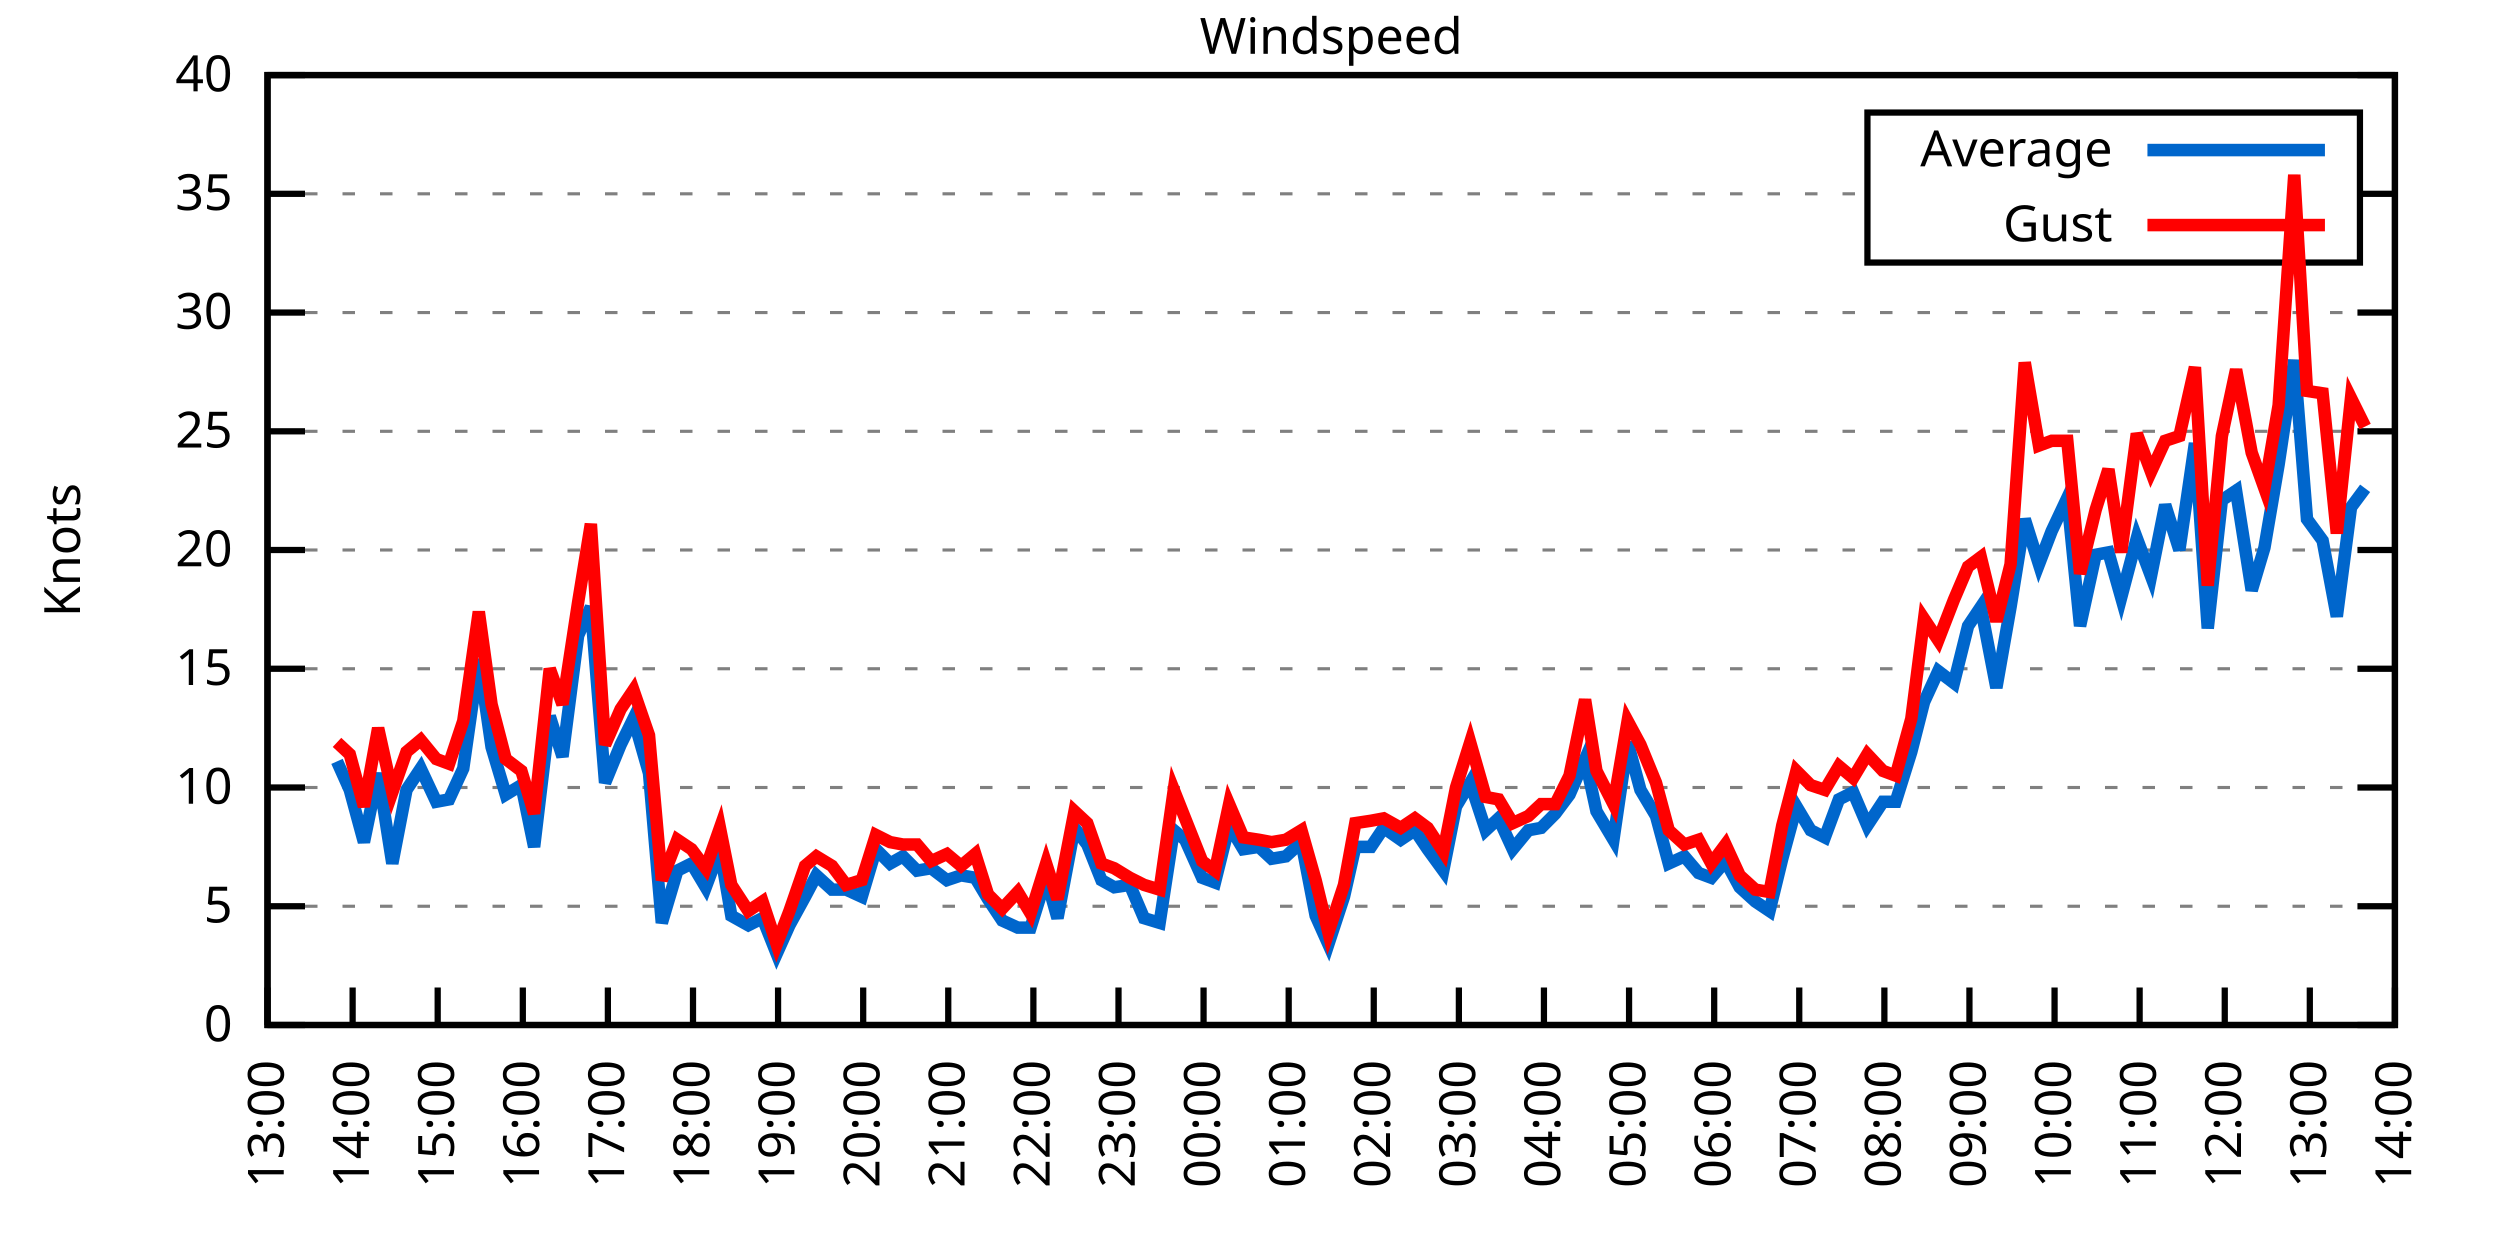
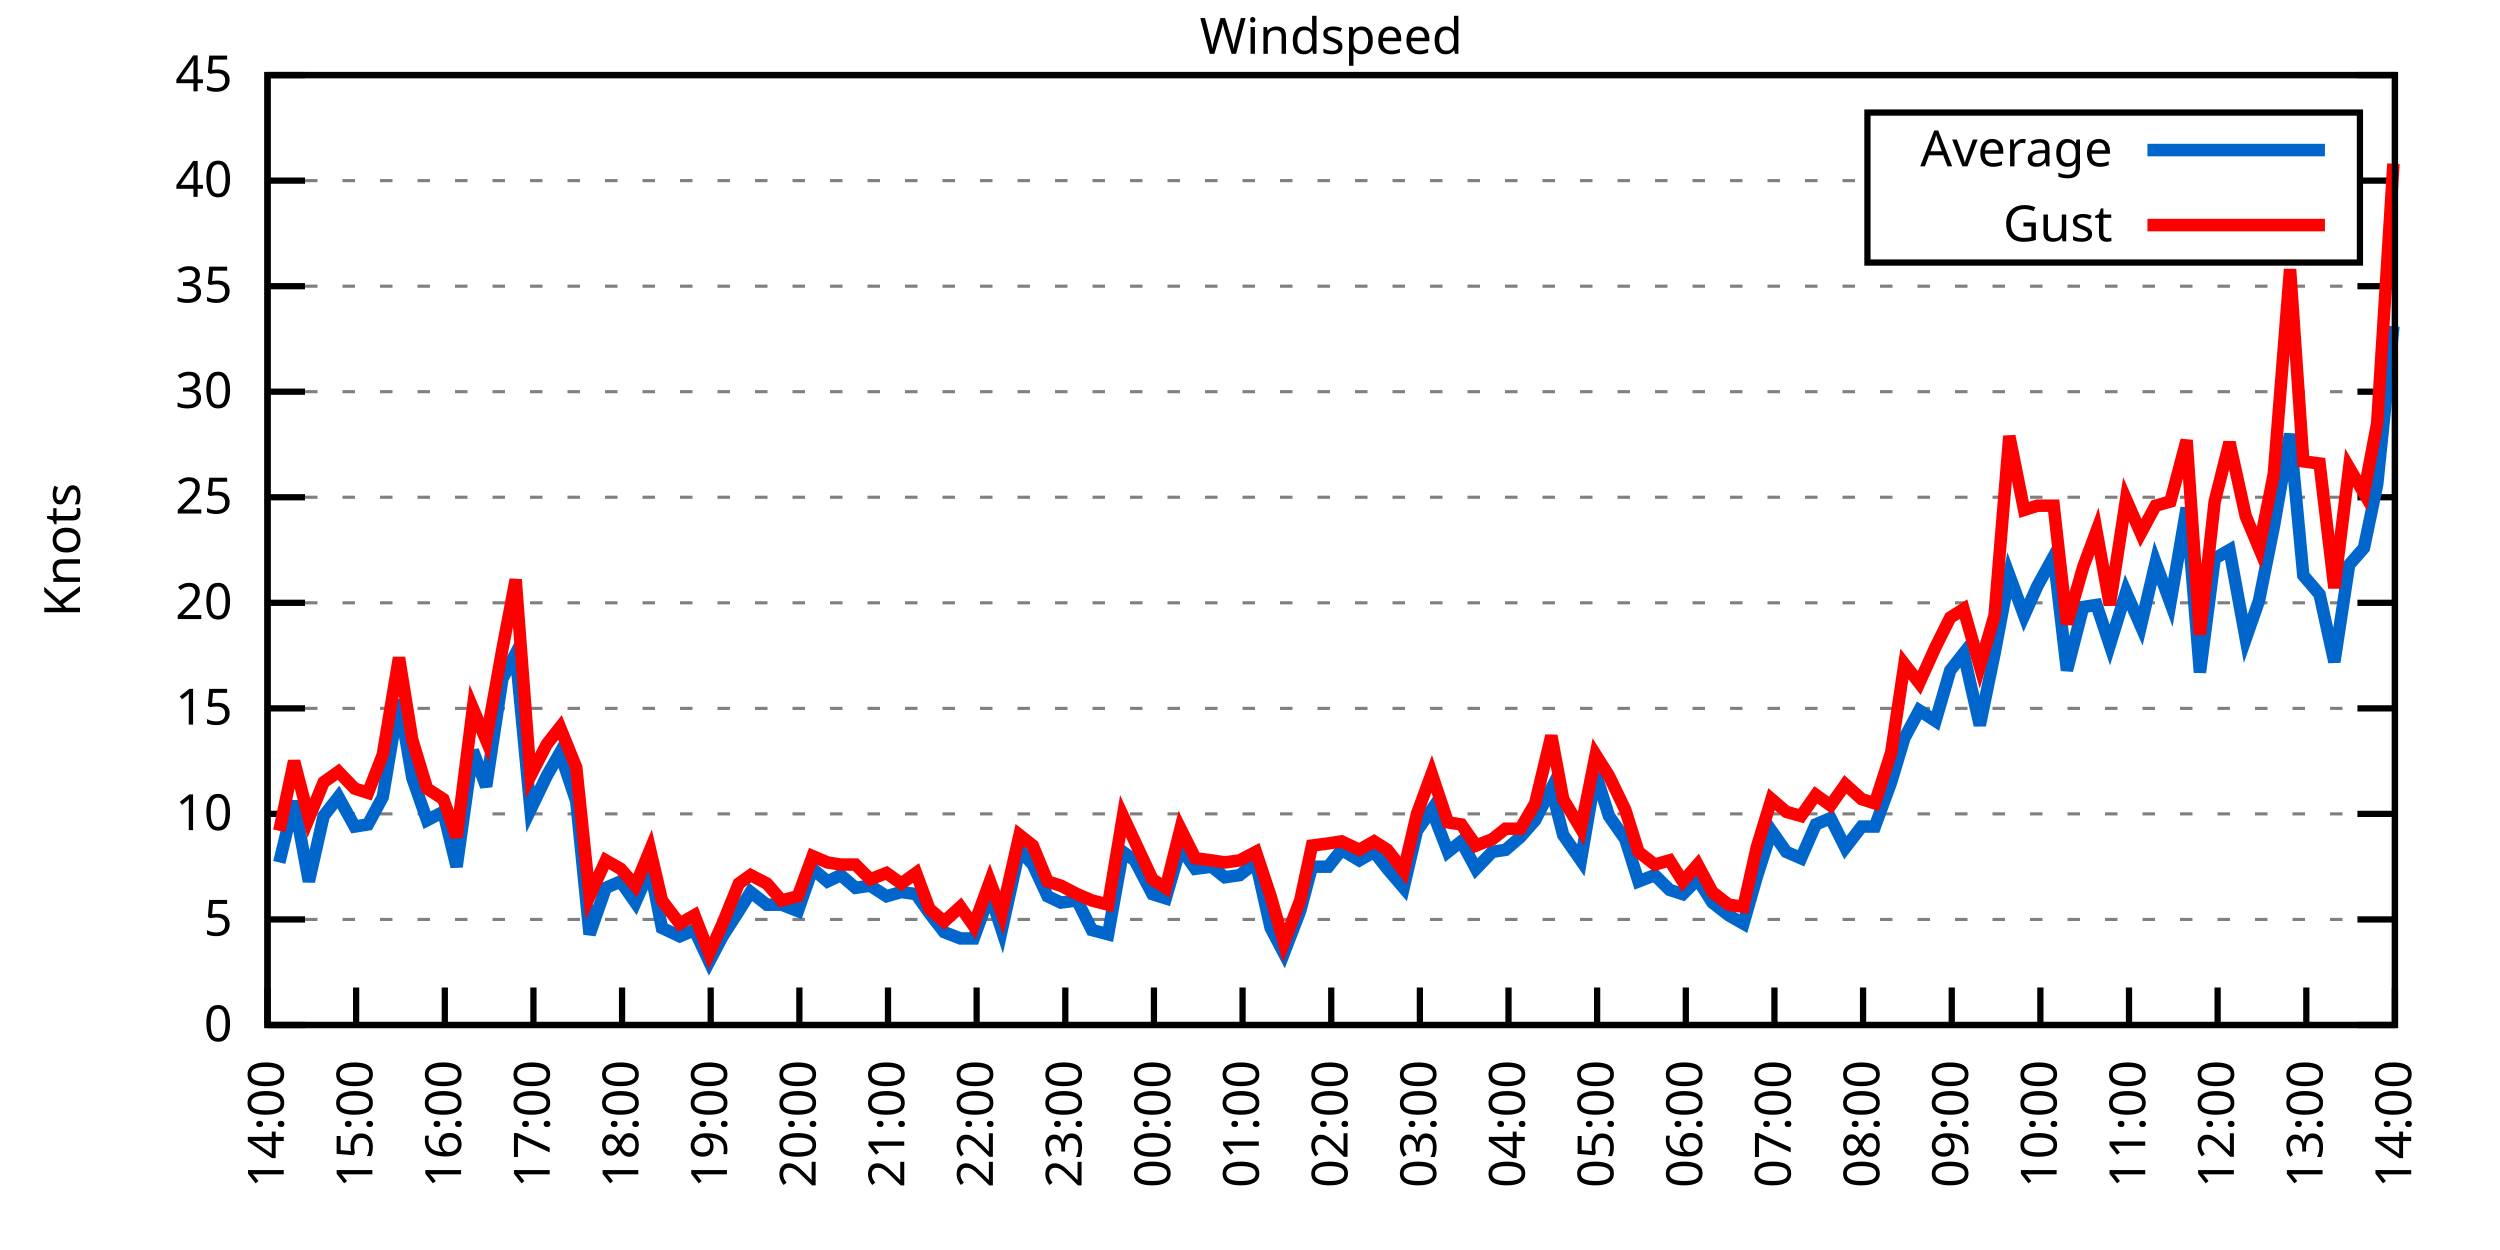
<svg xmlns="http://www.w3.org/2000/svg" xmlns:xlink="http://www.w3.org/1999/xlink" width="400" height="200" viewBox="0 0 400 200">
  <g id="gnuplot_canvas">
    <rect x="0" y="0" width="400" height="200" fill="none" />
    <defs>
      <circle id="gpDot" r="0.5" stroke-width="0.5" stroke="currentColor" />
      <path id="gpPt0" stroke-width="0.333" stroke="currentColor" d="M-1,0 h2 M0,-1 v2" />
      <path id="gpPt1" stroke-width="0.333" stroke="currentColor" d="M-1,-1 L1,1 M1,-1 L-1,1" />
      <path id="gpPt2" stroke-width="0.333" stroke="currentColor" d="M-1,0 L1,0 M0,-1 L0,1 M-1,-1 L1,1 M-1,1 L1,-1" />
      <rect id="gpPt3" stroke-width="0.333" stroke="currentColor" x="-1" y="-1" width="2" height="2" />
      <rect id="gpPt4" stroke-width="0.333" stroke="currentColor" fill="currentColor" x="-1" y="-1" width="2" height="2" />
      <circle id="gpPt5" stroke-width="0.333" stroke="currentColor" cx="0" cy="0" r="1" />
      <use xlink:href="#gpPt5" id="gpPt6" fill="currentColor" stroke="none" />
      <path id="gpPt7" stroke-width="0.333" stroke="currentColor" d="M0,-1.33 L-1.33,0.67 L1.33,0.67 z" />
      <use xlink:href="#gpPt7" id="gpPt8" fill="currentColor" stroke="none" />
      <use xlink:href="#gpPt7" id="gpPt9" stroke="currentColor" transform="rotate(180)" />
      <use xlink:href="#gpPt9" id="gpPt10" fill="currentColor" stroke="none" />
      <use xlink:href="#gpPt3" id="gpPt11" stroke="currentColor" transform="rotate(45)" />
      <use xlink:href="#gpPt11" id="gpPt12" fill="currentColor" stroke="none" />
      <path id="gpPt13" stroke-width="0.333" stroke="currentColor" d="M0,1.330 L1.265,0.411 L0.782,-1.067 L-0.782,-1.076 L-1.265,0.411 z" />
      <use xlink:href="#gpPt13" id="gpPt14" fill="currentColor" stroke="none" />
      <filter id="textbox" filterUnits="objectBoundingBox" x="0" y="0" height="1" width="1">
        <feFlood flood-color="white" flood-opacity="1" result="bgnd" />
        <feComposite in="SourceGraphic" in2="bgnd" operator="atop" />
      </filter>
      <filter id="greybox" filterUnits="objectBoundingBox" x="0" y="0" height="1" width="1">
        <feFlood flood-color="lightgrey" flood-opacity="1" result="grey" />
        <feComposite in="SourceGraphic" in2="grey" operator="atop" />
      </filter>
    </defs>
    <g fill="none" color="white" stroke="currentColor" stroke-width="1.00" stroke-linecap="butt" stroke-linejoin="miter">
</g>
    <g fill="none" color="black" stroke="currentColor" stroke-width="1.00" stroke-linecap="butt" stroke-linejoin="miter">
      <g stroke="none" shape-rendering="crispEdges">
        <polygon fill="rgb(255, 255, 255)" points="42.80,164.00 383.18,164.00 383.18,12.02 42.80,12.02 " />
      </g>
    </g>
    <g fill="none" color="black" stroke="currentColor" stroke-width="1.00" stroke-linecap="butt" stroke-linejoin="miter">
</g>
    <g fill="none" color="black" stroke="black" stroke-width="0.50" stroke-linecap="butt" stroke-linejoin="miter">
</g>
    <g fill="none" color="gray" stroke="currentColor" stroke-width="0.50" stroke-linecap="butt" stroke-linejoin="miter">
      <path stroke="gray" stroke-dasharray="2,4" class="gridline" d="M42.80,164.00 L383.19,164.00  " />
    </g>
    <g fill="none" color="gray" stroke="gray" stroke-width="1.00" stroke-linecap="butt" stroke-linejoin="miter">
</g>
    <g fill="none" color="black" stroke="currentColor" stroke-width="1.00" stroke-linecap="butt" stroke-linejoin="miter">
      <path stroke="black" d="M42.80,164.00 L48.80,164.00 M383.19,164.00 L377.19,164.00  " />
      <g transform="translate(37.20,166.60)" stroke="none" fill="black" font-family="Sans" font-size="8.00" text-anchor="end">
        <text>
          <tspan font-family="Sans"> 0</tspan>
        </text>
      </g>
    </g>
    <g fill="none" color="black" stroke="currentColor" stroke-width="1.00" stroke-linecap="butt" stroke-linejoin="miter">
</g>
    <g fill="none" color="black" stroke="black" stroke-width="0.50" stroke-linecap="butt" stroke-linejoin="miter">
</g>
    <g fill="none" color="gray" stroke="currentColor" stroke-width="0.50" stroke-linecap="butt" stroke-linejoin="miter">
-       <path stroke="gray" stroke-dasharray="2,4" class="gridline" d="M42.80,145.00 L383.19,145.00  " />
-     </g>
-     <g fill="none" color="gray" stroke="gray" stroke-width="1.00" stroke-linecap="butt" stroke-linejoin="miter">
- </g>
-     <g fill="none" color="black" stroke="currentColor" stroke-width="1.00" stroke-linecap="butt" stroke-linejoin="miter">
-       <path stroke="black" d="M42.80,145.00 L48.80,145.00 M383.19,145.00 L377.19,145.00  " />
-       <g transform="translate(37.20,147.60)" stroke="none" fill="black" font-family="Sans" font-size="8.00" text-anchor="end">
+       <path stroke="gray" stroke-dasharray="2,4" class="gridline" d="M42.80,147.11 L383.19,147.11  " />
+     </g>
+     <g fill="none" color="gray" stroke="gray" stroke-width="1.00" stroke-linecap="butt" stroke-linejoin="miter">
+ </g>
+     <g fill="none" color="black" stroke="currentColor" stroke-width="1.00" stroke-linecap="butt" stroke-linejoin="miter">
+       <path stroke="black" d="M42.80,147.11 L48.80,147.11 M383.19,147.11 L377.19,147.11  " />
+       <g transform="translate(37.20,149.71)" stroke="none" fill="black" font-family="Sans" font-size="8.00" text-anchor="end">
        <text>
          <tspan font-family="Sans"> 5</tspan>
        </text>
      </g>
    </g>
    <g fill="none" color="black" stroke="currentColor" stroke-width="1.00" stroke-linecap="butt" stroke-linejoin="miter">
</g>
    <g fill="none" color="black" stroke="black" stroke-width="0.50" stroke-linecap="butt" stroke-linejoin="miter">
</g>
    <g fill="none" color="gray" stroke="currentColor" stroke-width="0.50" stroke-linecap="butt" stroke-linejoin="miter">
-       <path stroke="gray" stroke-dasharray="2,4" class="gridline" d="M42.80,126.00 L383.19,126.00  " />
-     </g>
-     <g fill="none" color="gray" stroke="gray" stroke-width="1.00" stroke-linecap="butt" stroke-linejoin="miter">
- </g>
-     <g fill="none" color="black" stroke="currentColor" stroke-width="1.00" stroke-linecap="butt" stroke-linejoin="miter">
-       <path stroke="black" d="M42.80,126.00 L48.80,126.00 M383.19,126.00 L377.19,126.00  " />
-       <g transform="translate(37.20,128.60)" stroke="none" fill="black" font-family="Sans" font-size="8.00" text-anchor="end">
+       <path stroke="gray" stroke-dasharray="2,4" class="gridline" d="M42.80,130.22 L383.19,130.22  " />
+     </g>
+     <g fill="none" color="gray" stroke="gray" stroke-width="1.00" stroke-linecap="butt" stroke-linejoin="miter">
+ </g>
+     <g fill="none" color="black" stroke="currentColor" stroke-width="1.00" stroke-linecap="butt" stroke-linejoin="miter">
+       <path stroke="black" d="M42.80,130.22 L48.80,130.22 M383.19,130.22 L377.19,130.22  " />
+       <g transform="translate(37.20,132.82)" stroke="none" fill="black" font-family="Sans" font-size="8.00" text-anchor="end">
        <text>
          <tspan font-family="Sans"> 10</tspan>
        </text>
      </g>
    </g>
    <g fill="none" color="black" stroke="currentColor" stroke-width="1.00" stroke-linecap="butt" stroke-linejoin="miter">
</g>
    <g fill="none" color="black" stroke="black" stroke-width="0.50" stroke-linecap="butt" stroke-linejoin="miter">
</g>
    <g fill="none" color="gray" stroke="currentColor" stroke-width="0.50" stroke-linecap="butt" stroke-linejoin="miter">
-       <path stroke="gray" stroke-dasharray="2,4" class="gridline" d="M42.80,107.00 L383.19,107.00  " />
-     </g>
-     <g fill="none" color="gray" stroke="gray" stroke-width="1.00" stroke-linecap="butt" stroke-linejoin="miter">
- </g>
-     <g fill="none" color="black" stroke="currentColor" stroke-width="1.00" stroke-linecap="butt" stroke-linejoin="miter">
-       <path stroke="black" d="M42.80,107.00 L48.80,107.00 M383.19,107.00 L377.19,107.00  " />
-       <g transform="translate(37.20,109.60)" stroke="none" fill="black" font-family="Sans" font-size="8.00" text-anchor="end">
+       <path stroke="gray" stroke-dasharray="2,4" class="gridline" d="M42.80,113.34 L383.19,113.34  " />
+     </g>
+     <g fill="none" color="gray" stroke="gray" stroke-width="1.00" stroke-linecap="butt" stroke-linejoin="miter">
+ </g>
+     <g fill="none" color="black" stroke="currentColor" stroke-width="1.00" stroke-linecap="butt" stroke-linejoin="miter">
+       <path stroke="black" d="M42.80,113.34 L48.80,113.34 M383.19,113.34 L377.19,113.34  " />
+       <g transform="translate(37.20,115.94)" stroke="none" fill="black" font-family="Sans" font-size="8.00" text-anchor="end">
        <text>
          <tspan font-family="Sans"> 15</tspan>
        </text>
      </g>
    </g>
    <g fill="none" color="black" stroke="currentColor" stroke-width="1.00" stroke-linecap="butt" stroke-linejoin="miter">
</g>
    <g fill="none" color="black" stroke="black" stroke-width="0.50" stroke-linecap="butt" stroke-linejoin="miter">
</g>
    <g fill="none" color="gray" stroke="currentColor" stroke-width="0.50" stroke-linecap="butt" stroke-linejoin="miter">
-       <path stroke="gray" stroke-dasharray="2,4" class="gridline" d="M42.80,88.00 L383.19,88.00  " />
-     </g>
-     <g fill="none" color="gray" stroke="gray" stroke-width="1.00" stroke-linecap="butt" stroke-linejoin="miter">
- </g>
-     <g fill="none" color="black" stroke="currentColor" stroke-width="1.00" stroke-linecap="butt" stroke-linejoin="miter">
-       <path stroke="black" d="M42.80,88.00 L48.80,88.00 M383.19,88.00 L377.19,88.00  " />
-       <g transform="translate(37.20,90.60)" stroke="none" fill="black" font-family="Sans" font-size="8.00" text-anchor="end">
+       <path stroke="gray" stroke-dasharray="2,4" class="gridline" d="M42.80,96.45 L383.19,96.45  " />
+     </g>
+     <g fill="none" color="gray" stroke="gray" stroke-width="1.00" stroke-linecap="butt" stroke-linejoin="miter">
+ </g>
+     <g fill="none" color="black" stroke="currentColor" stroke-width="1.00" stroke-linecap="butt" stroke-linejoin="miter">
+       <path stroke="black" d="M42.80,96.45 L48.80,96.45 M383.19,96.45 L377.19,96.45  " />
+       <g transform="translate(37.20,99.05)" stroke="none" fill="black" font-family="Sans" font-size="8.00" text-anchor="end">
        <text>
          <tspan font-family="Sans"> 20</tspan>
        </text>
      </g>
    </g>
    <g fill="none" color="black" stroke="currentColor" stroke-width="1.00" stroke-linecap="butt" stroke-linejoin="miter">
</g>
    <g fill="none" color="black" stroke="black" stroke-width="0.50" stroke-linecap="butt" stroke-linejoin="miter">
</g>
    <g fill="none" color="gray" stroke="currentColor" stroke-width="0.50" stroke-linecap="butt" stroke-linejoin="miter">
-       <path stroke="gray" stroke-dasharray="2,4" class="gridline" d="M42.80,69.01 L383.19,69.01  " />
-     </g>
-     <g fill="none" color="gray" stroke="gray" stroke-width="1.00" stroke-linecap="butt" stroke-linejoin="miter">
- </g>
-     <g fill="none" color="black" stroke="currentColor" stroke-width="1.00" stroke-linecap="butt" stroke-linejoin="miter">
-       <path stroke="black" d="M42.80,69.01 L48.80,69.01 M383.19,69.01 L377.19,69.01  " />
-       <g transform="translate(37.20,71.61)" stroke="none" fill="black" font-family="Sans" font-size="8.00" text-anchor="end">
+       <path stroke="gray" stroke-dasharray="2,4" class="gridline" d="M42.80,79.56 L383.19,79.56  " />
+     </g>
+     <g fill="none" color="gray" stroke="gray" stroke-width="1.00" stroke-linecap="butt" stroke-linejoin="miter">
+ </g>
+     <g fill="none" color="black" stroke="currentColor" stroke-width="1.00" stroke-linecap="butt" stroke-linejoin="miter">
+       <path stroke="black" d="M42.80,79.56 L48.80,79.56 M383.19,79.56 L377.19,79.56  " />
+       <g transform="translate(37.20,82.16)" stroke="none" fill="black" font-family="Sans" font-size="8.00" text-anchor="end">
        <text>
          <tspan font-family="Sans"> 25</tspan>
        </text>
      </g>
    </g>
    <g fill="none" color="black" stroke="currentColor" stroke-width="1.00" stroke-linecap="butt" stroke-linejoin="miter">
</g>
    <g fill="none" color="black" stroke="black" stroke-width="0.50" stroke-linecap="butt" stroke-linejoin="miter">
</g>
    <g fill="none" color="gray" stroke="currentColor" stroke-width="0.50" stroke-linecap="butt" stroke-linejoin="miter">
-       <path stroke="gray" stroke-dasharray="2,4" class="gridline" d="M42.80,50.01 L383.19,50.01  " />
-     </g>
-     <g fill="none" color="gray" stroke="gray" stroke-width="1.00" stroke-linecap="butt" stroke-linejoin="miter">
- </g>
-     <g fill="none" color="black" stroke="currentColor" stroke-width="1.00" stroke-linecap="butt" stroke-linejoin="miter">
-       <path stroke="black" d="M42.80,50.01 L48.80,50.01 M383.19,50.01 L377.19,50.01  " />
-       <g transform="translate(37.20,52.61)" stroke="none" fill="black" font-family="Sans" font-size="8.00" text-anchor="end">
+       <path stroke="gray" stroke-dasharray="2,4" class="gridline" d="M42.80,62.67 L383.19,62.67  " />
+     </g>
+     <g fill="none" color="gray" stroke="gray" stroke-width="1.00" stroke-linecap="butt" stroke-linejoin="miter">
+ </g>
+     <g fill="none" color="black" stroke="currentColor" stroke-width="1.00" stroke-linecap="butt" stroke-linejoin="miter">
+       <path stroke="black" d="M42.80,62.67 L48.80,62.67 M383.19,62.67 L377.19,62.67  " />
+       <g transform="translate(37.20,65.27)" stroke="none" fill="black" font-family="Sans" font-size="8.00" text-anchor="end">
        <text>
          <tspan font-family="Sans"> 30</tspan>
        </text>
      </g>
    </g>
    <g fill="none" color="black" stroke="currentColor" stroke-width="1.00" stroke-linecap="butt" stroke-linejoin="miter">
</g>
    <g fill="none" color="black" stroke="black" stroke-width="0.50" stroke-linecap="butt" stroke-linejoin="miter">
</g>
    <g fill="none" color="gray" stroke="currentColor" stroke-width="0.50" stroke-linecap="butt" stroke-linejoin="miter">
-       <path stroke="gray" stroke-dasharray="2,4" class="gridline" d="M42.80,31.01 L298.79,31.01 M377.59,31.01 L383.19,31.01  " />
-     </g>
-     <g fill="none" color="gray" stroke="gray" stroke-width="1.00" stroke-linecap="butt" stroke-linejoin="miter">
- </g>
-     <g fill="none" color="black" stroke="currentColor" stroke-width="1.00" stroke-linecap="butt" stroke-linejoin="miter">
-       <path stroke="black" d="M42.80,31.01 L48.80,31.01 M383.19,31.01 L377.19,31.01  " />
-       <g transform="translate(37.20,33.61)" stroke="none" fill="black" font-family="Sans" font-size="8.00" text-anchor="end">
+       <path stroke="gray" stroke-dasharray="2,4" class="gridline" d="M42.80,45.79 L383.19,45.79  " />
+     </g>
+     <g fill="none" color="gray" stroke="gray" stroke-width="1.00" stroke-linecap="butt" stroke-linejoin="miter">
+ </g>
+     <g fill="none" color="black" stroke="currentColor" stroke-width="1.00" stroke-linecap="butt" stroke-linejoin="miter">
+       <path stroke="black" d="M42.80,45.79 L48.80,45.79 M383.19,45.79 L377.19,45.79  " />
+       <g transform="translate(37.20,48.39)" stroke="none" fill="black" font-family="Sans" font-size="8.00" text-anchor="end">
        <text>
          <tspan font-family="Sans"> 35</tspan>
+         </text>
+       </g>
+     </g>
+     <g fill="none" color="black" stroke="currentColor" stroke-width="1.00" stroke-linecap="butt" stroke-linejoin="miter">
+ </g>
+     <g fill="none" color="black" stroke="black" stroke-width="0.50" stroke-linecap="butt" stroke-linejoin="miter">
+ </g>
+     <g fill="none" color="gray" stroke="currentColor" stroke-width="0.50" stroke-linecap="butt" stroke-linejoin="miter">
+       <path stroke="gray" stroke-dasharray="2,4" class="gridline" d="M42.80,28.90 L298.79,28.90 M377.59,28.90 L383.19,28.90  " />
+     </g>
+     <g fill="none" color="gray" stroke="gray" stroke-width="1.00" stroke-linecap="butt" stroke-linejoin="miter">
+ </g>
+     <g fill="none" color="black" stroke="currentColor" stroke-width="1.00" stroke-linecap="butt" stroke-linejoin="miter">
+       <path stroke="black" d="M42.80,28.90 L48.80,28.90 M383.19,28.90 L377.19,28.90  " />
+       <g transform="translate(37.20,31.50)" stroke="none" fill="black" font-family="Sans" font-size="8.00" text-anchor="end">
+         <text>
+           <tspan font-family="Sans"> 40</tspan>
        </text>
      </g>
    </g>
    <g fill="none" color="black" stroke="currentColor" stroke-width="1.00" stroke-linecap="butt" stroke-linejoin="miter">
</g>
    <g fill="none" color="black" stroke="black" stroke-width="0.50" stroke-linecap="butt" stroke-linejoin="miter">
</g>
    <g fill="none" color="gray" stroke="currentColor" stroke-width="0.50" stroke-linecap="butt" stroke-linejoin="miter">
      <path stroke="gray" stroke-dasharray="2,4" class="gridline" d="M42.80,12.01 L383.19,12.01  " />
    </g>
    <g fill="none" color="gray" stroke="gray" stroke-width="1.00" stroke-linecap="butt" stroke-linejoin="miter">
</g>
    <g fill="none" color="black" stroke="currentColor" stroke-width="1.00" stroke-linecap="butt" stroke-linejoin="miter">
      <path stroke="black" d="M42.80,12.01 L48.80,12.01 M383.19,12.01 L377.19,12.01  " />
      <g transform="translate(37.20,14.61)" stroke="none" fill="black" font-family="Sans" font-size="8.00" text-anchor="end">
        <text>
-           <tspan font-family="Sans"> 40</tspan>
+           <tspan font-family="Sans"> 45</tspan>
        </text>
      </g>
    </g>
    <g fill="none" color="black" stroke="currentColor" stroke-width="1.00" stroke-linecap="butt" stroke-linejoin="miter">
      <path stroke="black" d="M42.80,164.00 L42.80,158.00  " />
      <g transform="translate(45.40,169.60) rotate(270.00)" stroke="none" fill="black" font-family="Sans" font-size="8.00" text-anchor="end">
        <text>
-           <tspan font-family="Sans">13:00</tspan>
-         </text>
-       </g>
-     </g>
-     <g fill="none" color="black" stroke="currentColor" stroke-width="1.00" stroke-linecap="butt" stroke-linejoin="miter">
-       <path stroke="black" d="M56.42,164.00 L56.42,158.00  " />
-       <g transform="translate(59.02,169.60) rotate(270.00)" stroke="none" fill="black" font-family="Sans" font-size="8.00" text-anchor="end">
-         <text>
          <tspan font-family="Sans">14:00</tspan>
        </text>
      </g>
    </g>
    <g fill="none" color="black" stroke="currentColor" stroke-width="1.00" stroke-linecap="butt" stroke-linejoin="miter">
-       <path stroke="black" d="M70.03,164.00 L70.03,158.00  " />
-       <g transform="translate(72.63,169.60) rotate(270.00)" stroke="none" fill="black" font-family="Sans" font-size="8.00" text-anchor="end">
+       <path stroke="black" d="M56.98,164.00 L56.98,158.00  " />
+       <g transform="translate(59.58,169.60) rotate(270.00)" stroke="none" fill="black" font-family="Sans" font-size="8.00" text-anchor="end">
        <text>
          <tspan font-family="Sans">15:00</tspan>
        </text>
      </g>
    </g>
    <g fill="none" color="black" stroke="currentColor" stroke-width="1.00" stroke-linecap="butt" stroke-linejoin="miter">
-       <path stroke="black" d="M83.65,164.00 L83.65,158.00  " />
-       <g transform="translate(86.25,169.60) rotate(270.00)" stroke="none" fill="black" font-family="Sans" font-size="8.00" text-anchor="end">
+       <path stroke="black" d="M71.17,164.00 L71.17,158.00  " />
+       <g transform="translate(73.77,169.60) rotate(270.00)" stroke="none" fill="black" font-family="Sans" font-size="8.00" text-anchor="end">
        <text>
          <tspan font-family="Sans">16:00</tspan>
        </text>
      </g>
    </g>
    <g fill="none" color="black" stroke="currentColor" stroke-width="1.00" stroke-linecap="butt" stroke-linejoin="miter">
-       <path stroke="black" d="M97.26,164.00 L97.26,158.00  " />
-       <g transform="translate(99.86,169.60) rotate(270.00)" stroke="none" fill="black" font-family="Sans" font-size="8.00" text-anchor="end">
+       <path stroke="black" d="M85.35,164.00 L85.35,158.00  " />
+       <g transform="translate(87.95,169.60) rotate(270.00)" stroke="none" fill="black" font-family="Sans" font-size="8.00" text-anchor="end">
        <text>
          <tspan font-family="Sans">17:00</tspan>
        </text>
      </g>
    </g>
    <g fill="none" color="black" stroke="currentColor" stroke-width="1.00" stroke-linecap="butt" stroke-linejoin="miter">
-       <path stroke="black" d="M110.88,164.00 L110.88,158.00  " />
-       <g transform="translate(113.48,169.60) rotate(270.00)" stroke="none" fill="black" font-family="Sans" font-size="8.00" text-anchor="end">
+       <path stroke="black" d="M99.53,164.00 L99.53,158.00  " />
+       <g transform="translate(102.13,169.60) rotate(270.00)" stroke="none" fill="black" font-family="Sans" font-size="8.00" text-anchor="end">
        <text>
          <tspan font-family="Sans">18:00</tspan>
        </text>
      </g>
    </g>
    <g fill="none" color="black" stroke="currentColor" stroke-width="1.00" stroke-linecap="butt" stroke-linejoin="miter">
-       <path stroke="black" d="M124.49,164.00 L124.49,158.00  " />
-       <g transform="translate(127.09,169.60) rotate(270.00)" stroke="none" fill="black" font-family="Sans" font-size="8.00" text-anchor="end">
+       <path stroke="black" d="M113.71,164.00 L113.71,158.00  " />
+       <g transform="translate(116.31,169.60) rotate(270.00)" stroke="none" fill="black" font-family="Sans" font-size="8.00" text-anchor="end">
        <text>
          <tspan font-family="Sans">19:00</tspan>
        </text>
      </g>
    </g>
    <g fill="none" color="black" stroke="currentColor" stroke-width="1.00" stroke-linecap="butt" stroke-linejoin="miter">
-       <path stroke="black" d="M138.11,164.00 L138.11,158.00  " />
-       <g transform="translate(140.71,169.60) rotate(270.00)" stroke="none" fill="black" font-family="Sans" font-size="8.00" text-anchor="end">
+       <path stroke="black" d="M127.90,164.00 L127.90,158.00  " />
+       <g transform="translate(130.50,169.60) rotate(270.00)" stroke="none" fill="black" font-family="Sans" font-size="8.00" text-anchor="end">
        <text>
          <tspan font-family="Sans">20:00</tspan>
        </text>
      </g>
    </g>
    <g fill="none" color="black" stroke="currentColor" stroke-width="1.00" stroke-linecap="butt" stroke-linejoin="miter">
-       <path stroke="black" d="M151.72,164.00 L151.72,158.00  " />
-       <g transform="translate(154.32,169.60) rotate(270.00)" stroke="none" fill="black" font-family="Sans" font-size="8.00" text-anchor="end">
+       <path stroke="black" d="M142.08,164.00 L142.08,158.00  " />
+       <g transform="translate(144.68,169.60) rotate(270.00)" stroke="none" fill="black" font-family="Sans" font-size="8.00" text-anchor="end">
        <text>
          <tspan font-family="Sans">21:00</tspan>
        </text>
      </g>
    </g>
    <g fill="none" color="black" stroke="currentColor" stroke-width="1.00" stroke-linecap="butt" stroke-linejoin="miter">
-       <path stroke="black" d="M165.34,164.00 L165.34,158.00  " />
-       <g transform="translate(167.94,169.60) rotate(270.00)" stroke="none" fill="black" font-family="Sans" font-size="8.00" text-anchor="end">
+       <path stroke="black" d="M156.26,164.00 L156.26,158.00  " />
+       <g transform="translate(158.86,169.60) rotate(270.00)" stroke="none" fill="black" font-family="Sans" font-size="8.00" text-anchor="end">
        <text>
          <tspan font-family="Sans">22:00</tspan>
        </text>
      </g>
    </g>
    <g fill="none" color="black" stroke="currentColor" stroke-width="1.00" stroke-linecap="butt" stroke-linejoin="miter">
-       <path stroke="black" d="M178.96,164.00 L178.96,158.00  " />
-       <g transform="translate(181.56,169.60) rotate(270.00)" stroke="none" fill="black" font-family="Sans" font-size="8.00" text-anchor="end">
+       <path stroke="black" d="M170.45,164.00 L170.45,158.00  " />
+       <g transform="translate(173.05,169.60) rotate(270.00)" stroke="none" fill="black" font-family="Sans" font-size="8.00" text-anchor="end">
        <text>
          <tspan font-family="Sans">23:00</tspan>
        </text>
      </g>
    </g>
    <g fill="none" color="black" stroke="currentColor" stroke-width="1.00" stroke-linecap="butt" stroke-linejoin="miter">
-       <path stroke="black" d="M192.57,164.00 L192.57,158.00  " />
-       <g transform="translate(195.17,169.60) rotate(270.00)" stroke="none" fill="black" font-family="Sans" font-size="8.00" text-anchor="end">
+       <path stroke="black" d="M184.63,164.00 L184.63,158.00  " />
+       <g transform="translate(187.23,169.60) rotate(270.00)" stroke="none" fill="black" font-family="Sans" font-size="8.00" text-anchor="end">
        <text>
          <tspan font-family="Sans">00:00</tspan>
        </text>
      </g>
    </g>
    <g fill="none" color="black" stroke="currentColor" stroke-width="1.00" stroke-linecap="butt" stroke-linejoin="miter">
-       <path stroke="black" d="M206.19,164.00 L206.19,158.00  " />
-       <g transform="translate(208.79,169.60) rotate(270.00)" stroke="none" fill="black" font-family="Sans" font-size="8.00" text-anchor="end">
+       <path stroke="black" d="M198.81,164.00 L198.81,158.00  " />
+       <g transform="translate(201.41,169.60) rotate(270.00)" stroke="none" fill="black" font-family="Sans" font-size="8.00" text-anchor="end">
        <text>
          <tspan font-family="Sans">01:00</tspan>
        </text>
      </g>
    </g>
    <g fill="none" color="black" stroke="currentColor" stroke-width="1.00" stroke-linecap="butt" stroke-linejoin="miter">
-       <path stroke="black" d="M219.80,164.00 L219.80,158.00  " />
-       <g transform="translate(222.40,169.60) rotate(270.00)" stroke="none" fill="black" font-family="Sans" font-size="8.00" text-anchor="end">
+       <path stroke="black" d="M213.00,164.00 L213.00,158.00  " />
+       <g transform="translate(215.60,169.60) rotate(270.00)" stroke="none" fill="black" font-family="Sans" font-size="8.00" text-anchor="end">
        <text>
          <tspan font-family="Sans">02:00</tspan>
        </text>
      </g>
    </g>
    <g fill="none" color="black" stroke="currentColor" stroke-width="1.00" stroke-linecap="butt" stroke-linejoin="miter">
-       <path stroke="black" d="M233.42,164.00 L233.42,158.00  " />
-       <g transform="translate(236.02,169.60) rotate(270.00)" stroke="none" fill="black" font-family="Sans" font-size="8.00" text-anchor="end">
+       <path stroke="black" d="M227.18,164.00 L227.18,158.00  " />
+       <g transform="translate(229.78,169.60) rotate(270.00)" stroke="none" fill="black" font-family="Sans" font-size="8.00" text-anchor="end">
        <text>
          <tspan font-family="Sans">03:00</tspan>
        </text>
      </g>
    </g>
    <g fill="none" color="black" stroke="currentColor" stroke-width="1.00" stroke-linecap="butt" stroke-linejoin="miter">
-       <path stroke="black" d="M247.03,164.00 L247.03,158.00  " />
-       <g transform="translate(249.63,169.60) rotate(270.00)" stroke="none" fill="black" font-family="Sans" font-size="8.00" text-anchor="end">
+       <path stroke="black" d="M241.36,164.00 L241.36,158.00  " />
+       <g transform="translate(243.96,169.60) rotate(270.00)" stroke="none" fill="black" font-family="Sans" font-size="8.00" text-anchor="end">
        <text>
          <tspan font-family="Sans">04:00</tspan>
        </text>
      </g>
    </g>
    <g fill="none" color="black" stroke="currentColor" stroke-width="1.00" stroke-linecap="butt" stroke-linejoin="miter">
-       <path stroke="black" d="M260.65,164.00 L260.65,158.00  " />
-       <g transform="translate(263.25,169.60) rotate(270.00)" stroke="none" fill="black" font-family="Sans" font-size="8.00" text-anchor="end">
+       <path stroke="black" d="M255.54,164.00 L255.54,158.00  " />
+       <g transform="translate(258.14,169.60) rotate(270.00)" stroke="none" fill="black" font-family="Sans" font-size="8.00" text-anchor="end">
        <text>
          <tspan font-family="Sans">05:00</tspan>
        </text>
      </g>
    </g>
    <g fill="none" color="black" stroke="currentColor" stroke-width="1.00" stroke-linecap="butt" stroke-linejoin="miter">
-       <path stroke="black" d="M274.27,164.00 L274.27,158.00  " />
-       <g transform="translate(276.87,169.60) rotate(270.00)" stroke="none" fill="black" font-family="Sans" font-size="8.00" text-anchor="end">
+       <path stroke="black" d="M269.73,164.00 L269.73,158.00  " />
+       <g transform="translate(272.33,169.60) rotate(270.00)" stroke="none" fill="black" font-family="Sans" font-size="8.00" text-anchor="end">
        <text>
          <tspan font-family="Sans">06:00</tspan>
        </text>
      </g>
    </g>
    <g fill="none" color="black" stroke="currentColor" stroke-width="1.00" stroke-linecap="butt" stroke-linejoin="miter">
-       <path stroke="black" d="M287.88,164.00 L287.88,158.00  " />
-       <g transform="translate(290.48,169.60) rotate(270.00)" stroke="none" fill="black" font-family="Sans" font-size="8.00" text-anchor="end">
+       <path stroke="black" d="M283.91,164.00 L283.91,158.00  " />
+       <g transform="translate(286.51,169.60) rotate(270.00)" stroke="none" fill="black" font-family="Sans" font-size="8.00" text-anchor="end">
        <text>
          <tspan font-family="Sans">07:00</tspan>
        </text>
      </g>
    </g>
    <g fill="none" color="black" stroke="currentColor" stroke-width="1.00" stroke-linecap="butt" stroke-linejoin="miter">
-       <path stroke="black" d="M301.50,164.00 L301.50,158.00  " />
-       <g transform="translate(304.10,169.60) rotate(270.00)" stroke="none" fill="black" font-family="Sans" font-size="8.00" text-anchor="end">
+       <path stroke="black" d="M298.09,164.00 L298.09,158.00  " />
+       <g transform="translate(300.69,169.60) rotate(270.00)" stroke="none" fill="black" font-family="Sans" font-size="8.00" text-anchor="end">
        <text>
          <tspan font-family="Sans">08:00</tspan>
        </text>
      </g>
    </g>
    <g fill="none" color="black" stroke="currentColor" stroke-width="1.00" stroke-linecap="butt" stroke-linejoin="miter">
-       <path stroke="black" d="M315.11,164.00 L315.11,158.00  " />
-       <g transform="translate(317.71,169.60) rotate(270.00)" stroke="none" fill="black" font-family="Sans" font-size="8.00" text-anchor="end">
+       <path stroke="black" d="M312.28,164.00 L312.28,158.00  " />
+       <g transform="translate(314.88,169.60) rotate(270.00)" stroke="none" fill="black" font-family="Sans" font-size="8.00" text-anchor="end">
        <text>
          <tspan font-family="Sans">09:00</tspan>
        </text>
      </g>
    </g>
    <g fill="none" color="black" stroke="currentColor" stroke-width="1.00" stroke-linecap="butt" stroke-linejoin="miter">
-       <path stroke="black" d="M328.73,164.00 L328.73,158.00  " />
-       <g transform="translate(331.33,169.60) rotate(270.00)" stroke="none" fill="black" font-family="Sans" font-size="8.00" text-anchor="end">
+       <path stroke="black" d="M326.46,164.00 L326.46,158.00  " />
+       <g transform="translate(329.06,169.60) rotate(270.00)" stroke="none" fill="black" font-family="Sans" font-size="8.00" text-anchor="end">
        <text>
          <tspan font-family="Sans">10:00</tspan>
        </text>
      </g>
    </g>
    <g fill="none" color="black" stroke="currentColor" stroke-width="1.00" stroke-linecap="butt" stroke-linejoin="miter">
-       <path stroke="black" d="M342.34,164.00 L342.34,158.00  " />
-       <g transform="translate(344.94,169.60) rotate(270.00)" stroke="none" fill="black" font-family="Sans" font-size="8.00" text-anchor="end">
+       <path stroke="black" d="M340.64,164.00 L340.64,158.00  " />
+       <g transform="translate(343.24,169.60) rotate(270.00)" stroke="none" fill="black" font-family="Sans" font-size="8.00" text-anchor="end">
        <text>
          <tspan font-family="Sans">11:00</tspan>
        </text>
      </g>
    </g>
    <g fill="none" color="black" stroke="currentColor" stroke-width="1.00" stroke-linecap="butt" stroke-linejoin="miter">
-       <path stroke="black" d="M355.96,164.00 L355.96,158.00  " />
-       <g transform="translate(358.56,169.60) rotate(270.00)" stroke="none" fill="black" font-family="Sans" font-size="8.00" text-anchor="end">
+       <path stroke="black" d="M354.82,164.00 L354.82,158.00  " />
+       <g transform="translate(357.42,169.60) rotate(270.00)" stroke="none" fill="black" font-family="Sans" font-size="8.00" text-anchor="end">
        <text>
          <tspan font-family="Sans">12:00</tspan>
        </text>
      </g>
    </g>
    <g fill="none" color="black" stroke="currentColor" stroke-width="1.00" stroke-linecap="butt" stroke-linejoin="miter">
-       <path stroke="black" d="M369.57,164.00 L369.57,158.00  " />
-       <g transform="translate(372.17,169.60) rotate(270.00)" stroke="none" fill="black" font-family="Sans" font-size="8.00" text-anchor="end">
+       <path stroke="black" d="M369.01,164.00 L369.01,158.00  " />
+       <g transform="translate(371.61,169.60) rotate(270.00)" stroke="none" fill="black" font-family="Sans" font-size="8.00" text-anchor="end">
        <text>
          <tspan font-family="Sans">13:00</tspan>
        </text>
      </g>
    </g>
    <g fill="none" color="black" stroke="currentColor" stroke-width="1.00" stroke-linecap="butt" stroke-linejoin="miter">
      <path stroke="black" d="M383.19,164.00 L383.19,158.00  " />
      <g transform="translate(385.79,169.60) rotate(270.00)" stroke="none" fill="black" font-family="Sans" font-size="8.00" text-anchor="end">
        <text>
          <tspan font-family="Sans">14:00</tspan>
        </text>
      </g>
    </g>
    <g fill="none" color="black" stroke="currentColor" stroke-width="1.00" stroke-linecap="butt" stroke-linejoin="miter">
</g>
    <g fill="none" color="black" stroke="currentColor" stroke-width="1.00" stroke-linecap="butt" stroke-linejoin="miter">
      <path stroke="black" d="M42.80,12.01 L42.80,164.00 L383.19,164.00 L383.19,12.01 L42.80,12.01 Z  " />
    </g>
    <g fill="none" color="black" stroke="currentColor" stroke-width="1.00" stroke-linecap="butt" stroke-linejoin="miter">
</g>
    <g fill="none" color="black" stroke="currentColor" stroke-width="1.00" stroke-linecap="butt" stroke-linejoin="miter">
      <path stroke="black" d="M298.79,42.01 L298.79,18.01 L377.59,18.01 L377.59,42.01 L298.79,42.01 Z  " />
    </g>
    <g id="Windspeed_plot_1">
      <g fill="none" color="white" stroke="black" stroke-width="2.00" stroke-linecap="butt" stroke-linejoin="miter">
</g>
      <g fill="none" color="black" stroke="currentColor" stroke-width="2.00" stroke-linecap="butt" stroke-linejoin="miter">
        <g transform="translate(337.99,26.61)" stroke="none" fill="black" font-family="Sans" font-size="8.00" text-anchor="end">
          <text>
            <tspan font-family="Sans">Average</tspan>
          </text>
        </g>
      </g>
      <g fill="none" color="black" stroke="currentColor" stroke-width="2.00" stroke-linecap="butt" stroke-linejoin="miter">
-         <path stroke="rgb(  0, 102, 204)" d="M343.59,24.01 L371.99,24.01 M53.92,121.82 L55.96,126.38 L58.23,134.74 L60.50,123.72 L62.77,138.16 L65.04,126.38   L67.31,122.96 L69.80,128.28 L71.85,127.90 L74.12,122.96 L76.61,105.48 L78.65,119.54 L80.92,127.14 L83.42,125.62   L85.46,135.50 L87.96,114.60 L90.00,121.06 L92.50,101.68 L94.54,97.12 L96.81,125.24 L99.30,119.16 L101.35,114.98   L103.84,123.72 L105.89,147.66 L108.38,139.30 L110.65,138.16 L112.92,141.96 L115.19,135.88 L117.01,146.52 L119.73,148.04   L122.00,146.90 L124.27,152.60 L126.31,148.04 L128.81,143.48 L130.62,140.06 L133.12,142.34 L135.39,142.34 L137.88,143.48   L140.15,135.88 L142.42,138.16 L144.46,137.02 L146.73,139.30 L149.00,138.92 L151.50,140.82 L153.77,140.06 L156.04,140.44   L158.08,143.86 L160.35,147.28 L162.84,148.42 L164.89,148.42 L167.38,140.44 L169.20,146.90 L171.92,132.46 L173.96,135.12   L176.23,140.82 L178.28,141.96 L180.77,141.58 L183.04,146.90 L185.54,147.66 L187.81,132.84 L189.62,134.36 L192.34,140.44   L194.39,141.20 L196.66,132.08 L198.93,135.88 L201.42,135.50 L203.46,137.40 L205.73,137.02 L208.23,134.74 L210.50,146.52   L212.54,151.08 L215.04,143.48 L216.85,135.50 L219.35,135.50 L221.39,132.46 L224.11,134.36 L226.38,132.84 L228.43,135.88   L230.92,139.30 L232.96,129.04 L235.23,125.24 L237.73,132.84 L239.77,130.94 L242.04,135.88 L244.54,132.84 L246.58,132.46   L248.85,130.18 L251.12,127.14 L253.61,121.44 L255.43,129.80 L258.15,134.36 L260.42,118.78 L262.47,126.38 L264.96,130.56   L267.00,138.16 L269.50,137.02 L271.77,139.68 L273.81,140.44 L276.08,137.78 L278.35,141.96 L280.85,144.24 L283.12,145.76   L285.16,137.40 L287.43,129.04 L289.70,132.84 L291.97,133.98 L294.23,127.90 L296.50,126.76 L298.77,132.08 L301.27,128.28   L303.31,128.28 L305.81,120.30 L307.85,112.32 L310.12,107.38 L312.62,109.28 L314.89,100.16 L316.93,97.12 L319.42,110.04   L321.69,97.12 L323.96,83.07 L326.23,90.28 L328.27,84.97 L330.77,79.65 L332.81,100.16 L335.31,88.76 L337.35,88.38   L339.39,95.60 L341.89,86.11 L344.16,92.18 L346.43,80.79 L348.70,88.00 L351.19,70.91 L353.24,100.54 L355.50,80.03   L357.77,78.51 L360.27,94.46 L362.31,87.63 L364.58,74.33 L367.08,57.61 L369.12,83.07 L371.62,86.49 L373.89,98.64   L376.16,81.17 L378.42,78.13  " />
+         <path stroke="rgb(  0, 102, 204)" d="M343.59,24.01 L371.99,24.01 M44.69,137.99 L47.05,128.20 L49.42,141.03 L51.78,130.56 L54.15,127.52 L56.75,132.25   L58.87,131.91 L61.24,127.52 L63.84,111.99 L65.97,124.48 L68.33,131.24 L70.93,129.89 L73.06,138.67 L75.66,120.09   L77.78,125.83 L80.38,108.61 L82.51,104.56 L84.88,129.55 L87.48,124.14 L89.60,120.43 L92.20,128.20 L94.33,149.48   L96.93,142.05 L99.30,141.03 L101.66,144.41 L104.02,139.01 L105.91,148.46 L108.75,149.81 L111.11,148.80 L113.48,153.87   L115.61,149.81 L118.21,145.76 L120.10,142.72 L122.70,144.75 L125.06,144.75 L127.66,145.76 L130.02,139.01 L132.39,141.03   L134.52,140.02 L136.88,142.05 L139.24,141.71 L141.84,143.40 L144.21,142.72 L146.57,143.06 L148.70,146.10 L151.06,149.14   L153.66,150.15 L155.79,150.15 L158.39,143.06 L160.28,148.80 L163.12,135.97 L165.25,138.33 L167.61,143.40 L169.74,144.41   L172.34,144.07 L174.70,148.80 L177.30,149.48 L179.67,136.30 L181.56,137.66 L184.39,143.06 L186.52,143.73 L188.88,135.63   L191.25,139.01 L193.85,138.67 L195.98,140.36 L198.34,140.02 L200.94,137.99 L203.30,148.46 L205.43,152.52 L208.03,145.76   L209.92,138.67 L212.52,138.67 L214.65,135.97 L217.49,137.66 L219.85,136.30 L221.98,139.01 L224.58,142.05 L226.71,132.93   L229.07,129.55 L231.67,136.30 L233.80,134.62 L236.16,139.01 L238.76,136.30 L240.89,135.97 L243.25,133.94 L245.62,131.24   L248.22,126.17 L250.11,133.60 L252.94,137.66 L255.31,123.81 L257.43,130.56 L260.04,134.28 L262.16,141.03 L264.76,140.02   L267.13,142.38 L269.25,143.06 L271.62,140.69 L273.98,144.41 L276.58,146.44 L278.95,147.79 L281.07,140.36 L283.44,132.93   L285.80,136.30 L288.16,137.32 L290.53,131.91 L292.89,130.90 L295.26,135.63 L297.86,132.25 L299.98,132.25 L302.58,125.16   L304.71,118.07 L307.08,113.67 L309.68,115.36 L312.04,107.26 L314.17,104.56 L316.77,116.04 L319.13,104.56 L321.49,92.06   L323.86,98.48 L325.99,93.75 L328.59,89.02 L330.71,107.26 L333.31,97.12 L335.44,96.79 L337.57,103.20 L340.17,94.76   L342.53,100.16 L344.90,90.03 L347.26,96.45 L349.86,81.25 L351.99,107.59 L354.35,89.36 L356.72,88.00 L359.32,102.19   L361.44,96.11 L363.81,84.29 L366.41,69.43 L368.53,92.06 L371.13,95.10 L373.50,105.91 L375.86,90.37 L378.23,87.67   L380.35,77.53 L382.95,52.20  " />
      </g>
    </g>
    <g id="Windspeed_plot_2">
      <g fill="none" color="black" stroke="currentColor" stroke-width="2.00" stroke-linecap="butt" stroke-linejoin="miter">
        <g transform="translate(337.99,38.61)" stroke="none" fill="black" font-family="Sans" font-size="8.00" text-anchor="end">
          <text>
            <tspan font-family="Sans">Gust</tspan>
          </text>
        </g>
      </g>
      <g fill="none" color="black" stroke="currentColor" stroke-width="2.00" stroke-linecap="butt" stroke-linejoin="miter">
-         <path stroke="rgb(255,   0,   0)" d="M343.59,36.01 L371.99,36.01 M53.92,118.78 L55.96,120.68 L58.23,129.04 L60.50,116.50 L62.77,126.76 L65.04,120.30   L67.31,118.40 L69.80,121.44 L71.85,122.20 L74.12,115.36 L76.61,97.88 L78.65,112.70 L80.92,121.44 L83.42,123.34   L85.46,130.18 L87.96,107.00 L90.00,112.70 L92.50,96.36 L94.54,83.83 L96.81,119.16 L99.30,113.46 L101.35,110.42   L103.84,117.64 L105.89,140.82 L108.38,134.36 L110.65,135.88 L112.92,138.92 L115.19,132.46 L117.01,141.58 L119.73,145.76   L122.00,144.24 L124.27,151.08 L126.31,145.76 L128.81,138.54 L130.62,137.02 L133.12,138.54 L135.39,141.58 L137.88,140.82   L140.15,133.60 L142.42,134.74 L144.46,135.12 L146.73,135.12 L149.00,137.78 L151.50,136.64 L153.77,138.54 L156.04,136.64   L158.08,143.10 L160.35,145.38 L162.84,142.72 L164.89,146.14 L167.38,138.16 L169.20,143.86 L171.92,129.80 L173.96,131.70   L176.23,138.16 L178.28,138.92 L180.77,140.44 L183.04,141.58 L185.54,142.34 L187.81,126.38 L189.62,130.94 L192.34,137.78   L194.39,139.30 L196.66,128.66 L198.93,133.98 L201.42,134.36 L203.46,134.74 L205.73,134.36 L208.23,132.84 L210.50,140.82   L212.54,149.18 L215.04,141.58 L216.85,131.70 L219.35,131.32 L221.39,130.94 L224.11,132.46 L226.38,130.94 L228.43,132.46   L230.92,136.26 L232.96,126.00 L235.23,118.78 L237.73,127.52 L239.77,127.90 L242.04,131.70 L244.54,130.56 L246.58,128.66   L248.85,128.66 L251.12,124.10 L253.61,111.94 L255.43,123.34 L258.15,128.66 L260.42,115.36 L262.47,119.16 L264.96,125.24   L267.00,132.84 L269.50,135.12 L271.77,134.36 L273.81,138.16 L276.08,135.12 L278.35,140.06 L280.85,142.34 L283.12,142.72   L285.16,132.08 L287.43,123.34 L289.70,125.62 L291.97,126.38 L294.23,122.58 L296.50,124.48 L298.77,120.68 L301.27,123.34   L303.31,124.10 L305.81,114.98 L307.85,99.02 L310.12,102.44 L312.62,95.98 L314.89,90.66 L316.93,89.14 L319.42,99.40   L321.69,90.28 L323.96,57.99 L326.23,71.29 L328.27,70.53 L330.77,70.53 L332.81,91.80 L335.31,81.55 L337.35,75.09   L339.39,88.38 L341.89,69.39 L344.16,75.47 L346.43,70.53 L348.70,69.77 L351.19,58.75 L353.24,93.70 L355.50,69.77   L357.77,59.13 L360.27,72.43 L362.31,78.13 L364.58,64.83 L367.08,27.97 L369.12,62.55 L371.62,62.93 L373.89,85.35   L376.16,63.69 L378.42,68.25  " />
+         <path stroke="rgb(255,   0,   0)" d="M343.59,36.01 L371.99,36.01 M44.69,132.93 L47.05,121.78 L49.42,130.90 L51.78,125.16 L54.15,123.47 L56.75,126.17   L58.87,126.85 L61.24,120.77 L63.84,105.23 L65.97,118.40 L68.33,126.17 L70.93,127.86 L73.06,133.94 L75.66,113.34   L77.78,118.40 L80.38,103.88 L82.51,92.73 L84.88,124.14 L87.48,119.08 L89.60,116.38 L92.20,122.79 L94.33,143.40   L96.93,137.66 L99.30,139.01 L101.66,141.71 L104.02,135.97 L105.91,144.07 L108.75,147.79 L111.11,146.44 L113.48,152.52   L115.61,147.79 L118.21,141.37 L120.10,140.02 L122.70,141.37 L125.06,144.07 L127.66,143.40 L130.02,136.98 L132.39,137.99   L134.52,138.33 L136.88,138.33 L139.24,140.69 L141.84,139.68 L144.21,141.37 L146.57,139.68 L148.70,145.42 L151.06,147.45   L153.66,145.09 L155.79,148.13 L158.39,141.03 L160.28,146.10 L163.12,133.60 L165.25,135.29 L167.61,141.03 L169.74,141.71   L172.34,143.06 L174.70,144.07 L177.30,144.75 L179.67,130.56 L181.56,134.62 L184.39,140.69 L186.52,142.05 L188.88,132.59   L191.25,137.32 L193.85,137.66 L195.98,137.99 L198.34,137.66 L200.94,136.30 L203.30,143.40 L205.43,150.83 L208.03,144.07   L209.92,135.29 L212.52,134.95 L214.65,134.62 L217.49,135.97 L219.85,134.62 L221.98,135.97 L224.58,139.34 L226.71,130.22   L229.07,123.81 L231.67,131.58 L233.80,131.91 L236.16,135.29 L238.76,134.28 L240.89,132.59 L243.25,132.59 L245.62,128.54   L248.22,117.73 L250.11,127.86 L252.94,132.59 L255.31,120.77 L257.43,124.14 L260.04,129.55 L262.16,136.30 L264.76,138.33   L267.13,137.66 L269.25,141.03 L271.62,138.33 L273.98,142.72 L276.58,144.75 L278.95,145.09 L281.07,135.63 L283.44,127.86   L285.80,129.89 L288.16,130.56 L290.53,127.18 L292.89,128.87 L295.26,125.50 L297.86,127.86 L299.98,128.54 L302.58,120.43   L304.71,106.24 L307.08,109.28 L309.68,103.54 L312.04,98.81 L314.17,97.46 L316.77,106.58 L319.13,98.48 L321.49,69.77   L323.86,81.59 L325.99,80.91 L328.59,80.91 L330.71,99.83 L333.31,90.71 L335.44,84.97 L337.57,96.79 L340.17,79.90   L342.53,85.30 L344.90,80.91 L347.26,80.24 L349.86,70.44 L351.99,101.52 L354.35,80.24 L356.72,70.78 L359.32,82.60   L361.44,87.67 L363.81,75.85 L366.41,43.08 L368.53,73.82 L371.13,74.16 L373.50,94.08 L375.86,74.83 L378.23,78.89   L380.35,67.74 L382.95,26.20  " />
      </g>
    </g>
    <g fill="none" color="black" stroke="currentColor" stroke-width="2.00" stroke-linecap="butt" stroke-linejoin="miter">
</g>
    <g fill="none" color="black" stroke="black" stroke-width="1.00" stroke-linecap="butt" stroke-linejoin="miter">
</g>
    <g fill="none" color="black" stroke="currentColor" stroke-width="1.00" stroke-linecap="butt" stroke-linejoin="miter">
      <path stroke="black" d="M42.80,12.01 L42.80,164.00 L383.19,164.00 L383.19,12.01 L42.80,12.01 Z  " />
      <g transform="translate(12.80,88.01) rotate(270.00)" stroke="none" fill="black" font-family="Sans" font-size="8.00" text-anchor="middle">
        <text>
          <tspan font-family="Sans">Knots</tspan>
        </text>
      </g>
    </g>
    <g fill="none" color="black" stroke="currentColor" stroke-width="1.00" stroke-linecap="butt" stroke-linejoin="miter">
</g>
    <g fill="none" color="black" stroke="currentColor" stroke-width="1.00" stroke-linecap="butt" stroke-linejoin="miter">
      <g transform="translate(212.99,8.61)" stroke="none" fill="black" font-family="Sans" font-size="8.00" text-anchor="middle">
        <text>
          <tspan font-family="Sans">Windspeed</tspan>
        </text>
      </g>
    </g>
    <g fill="none" color="black" stroke="currentColor" stroke-width="1.00" stroke-linecap="butt" stroke-linejoin="miter">
</g>
  </g>
</svg>
